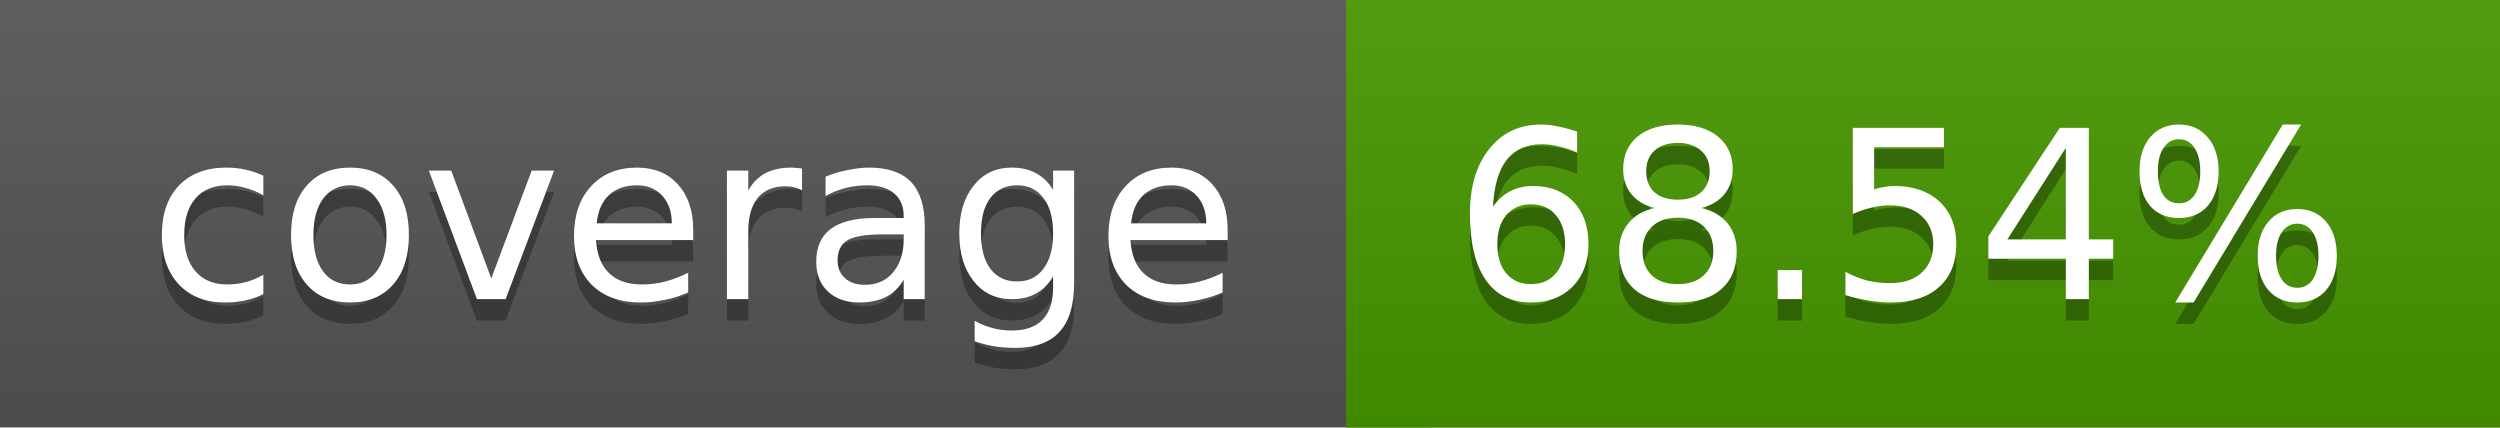
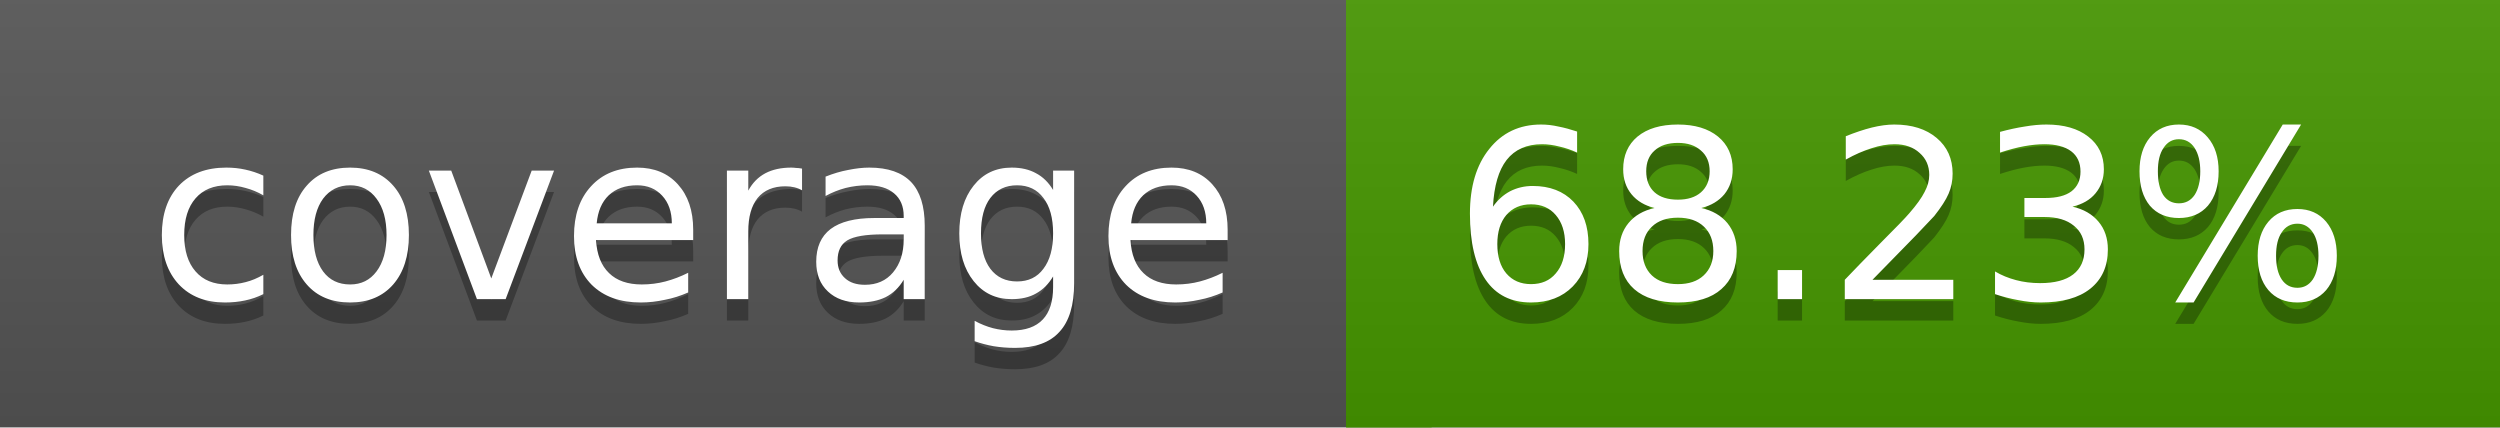
<svg xmlns="http://www.w3.org/2000/svg" width="117" height="20">
  <linearGradient id="a" x2="0" y2="100%">
    <stop offset="0" stop-color="#bbb" stop-opacity=".1" />
    <stop offset="1" stop-opacity=".1" />
  </linearGradient>
  <rect rx="0" width="117" height="20" fill="#555" />
  <rect rx="0" x="63" width="54" height="20" fill="#469700" />
  <path fill="#469700" d="M63 0h4v20h-4z" />
  <rect rx="0" width="117" height="20" fill="url(#a)" />
  <g fill="#fff" text-anchor="middle" font-family="DejaVu Sans,Verdana,Geneva,sans-serif" font-size="11">
    <text x="32.5" y="15" fill="#010101" fill-opacity=".3">coverage</text>
    <text x="32.5" y="14">coverage</text>
-     <text x="89" y="15" fill="#010101" fill-opacity=".3">68.54%</text>
-     <text x="89" y="14">68.54%</text>
+     <text x="89" y="15" fill="#010101" fill-opacity=".3">68.23%</text>
+     <text x="89" y="14">68.23%</text>
  </g>
</svg>
